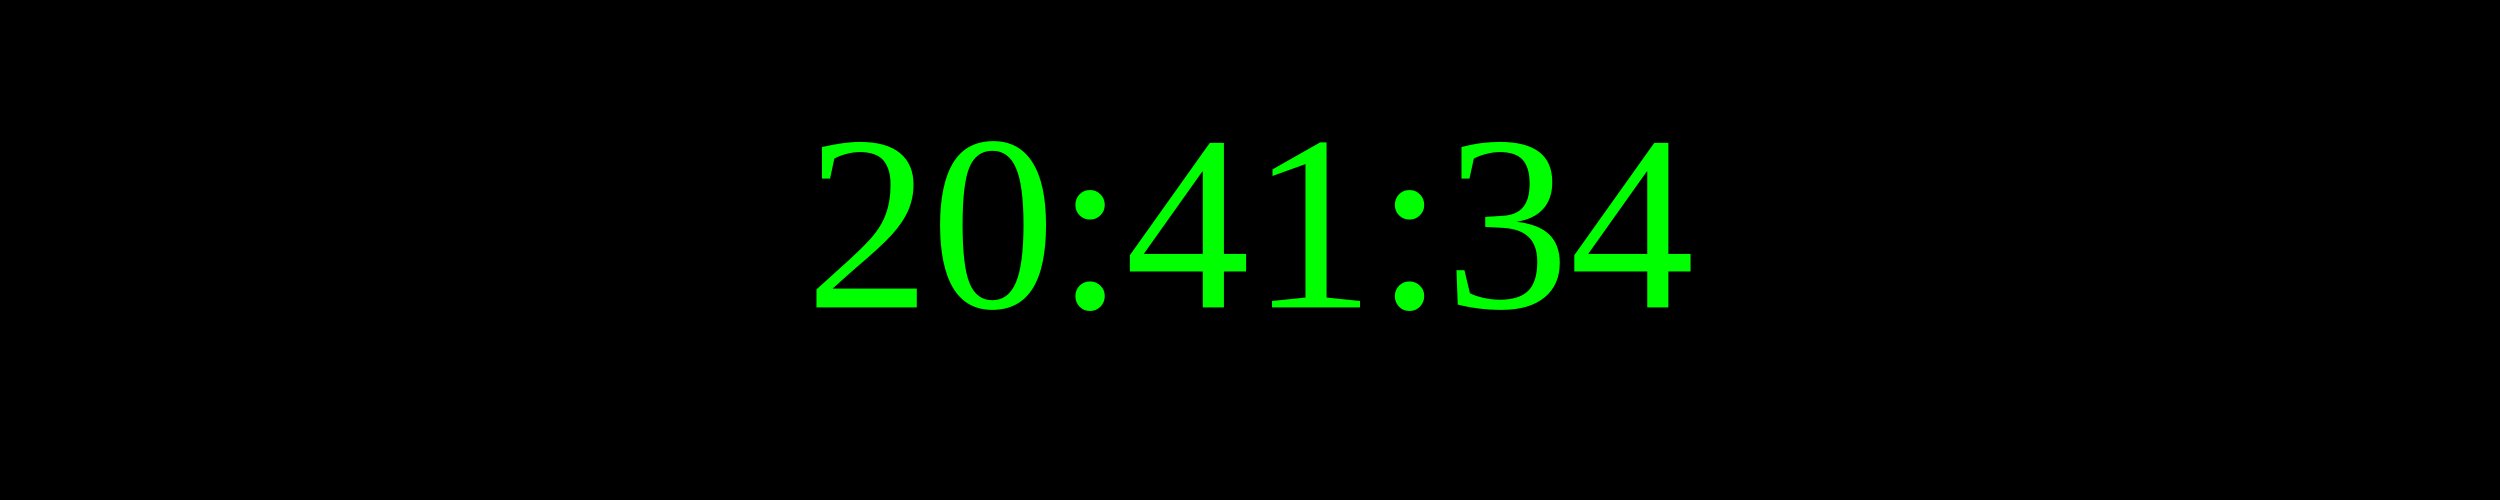
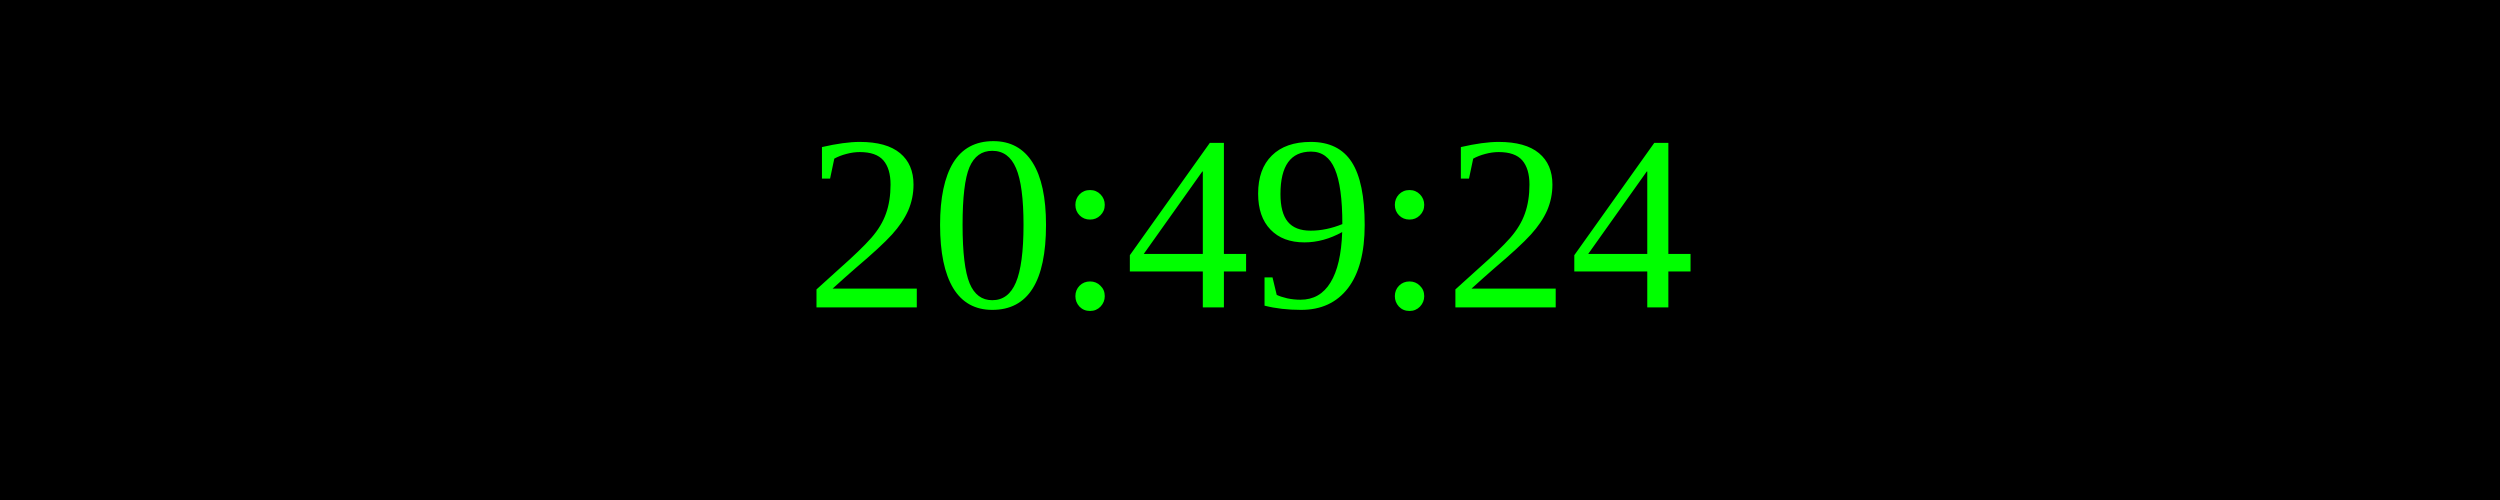
<svg xmlns="http://www.w3.org/2000/svg" width="250" height="50">
  <rect width="100%" height="100%" fill="black" />
  <text x="50%" y="50%" font-size="25" fill="lime" text-anchor="middle" dominant-baseline="middle">
- 20:41:34
+ 20:49:24
</text>
</svg>
